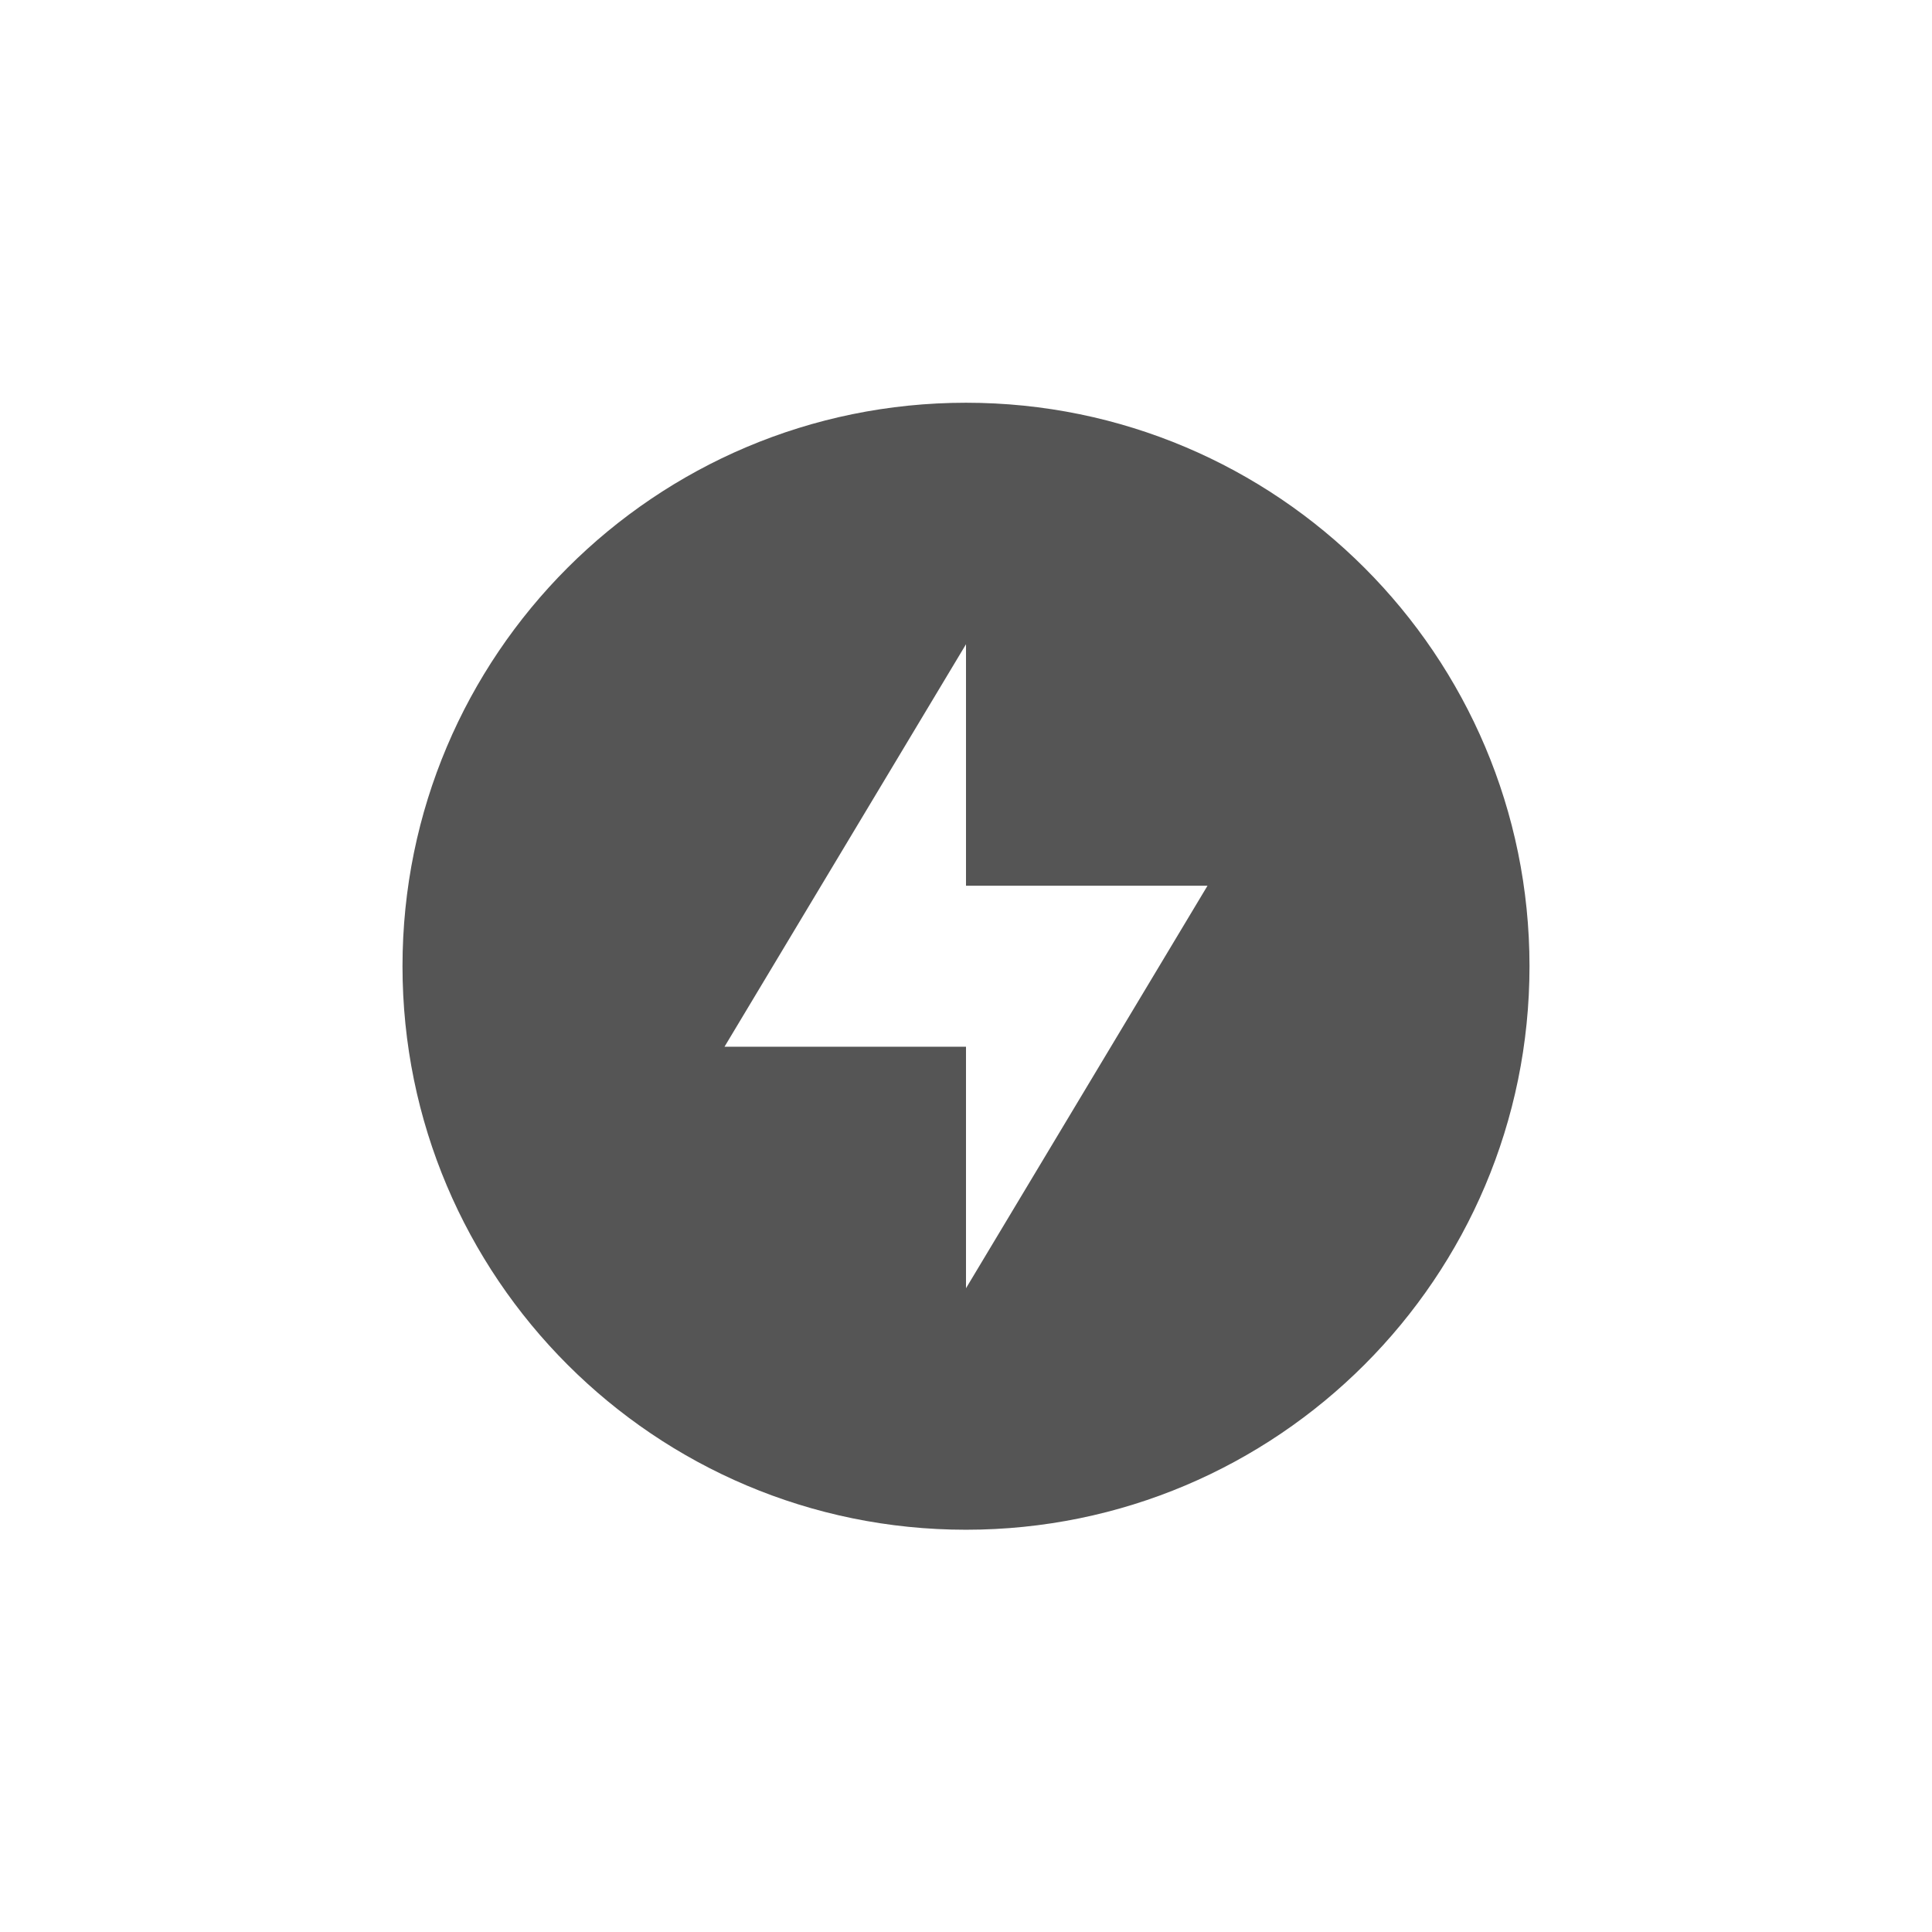
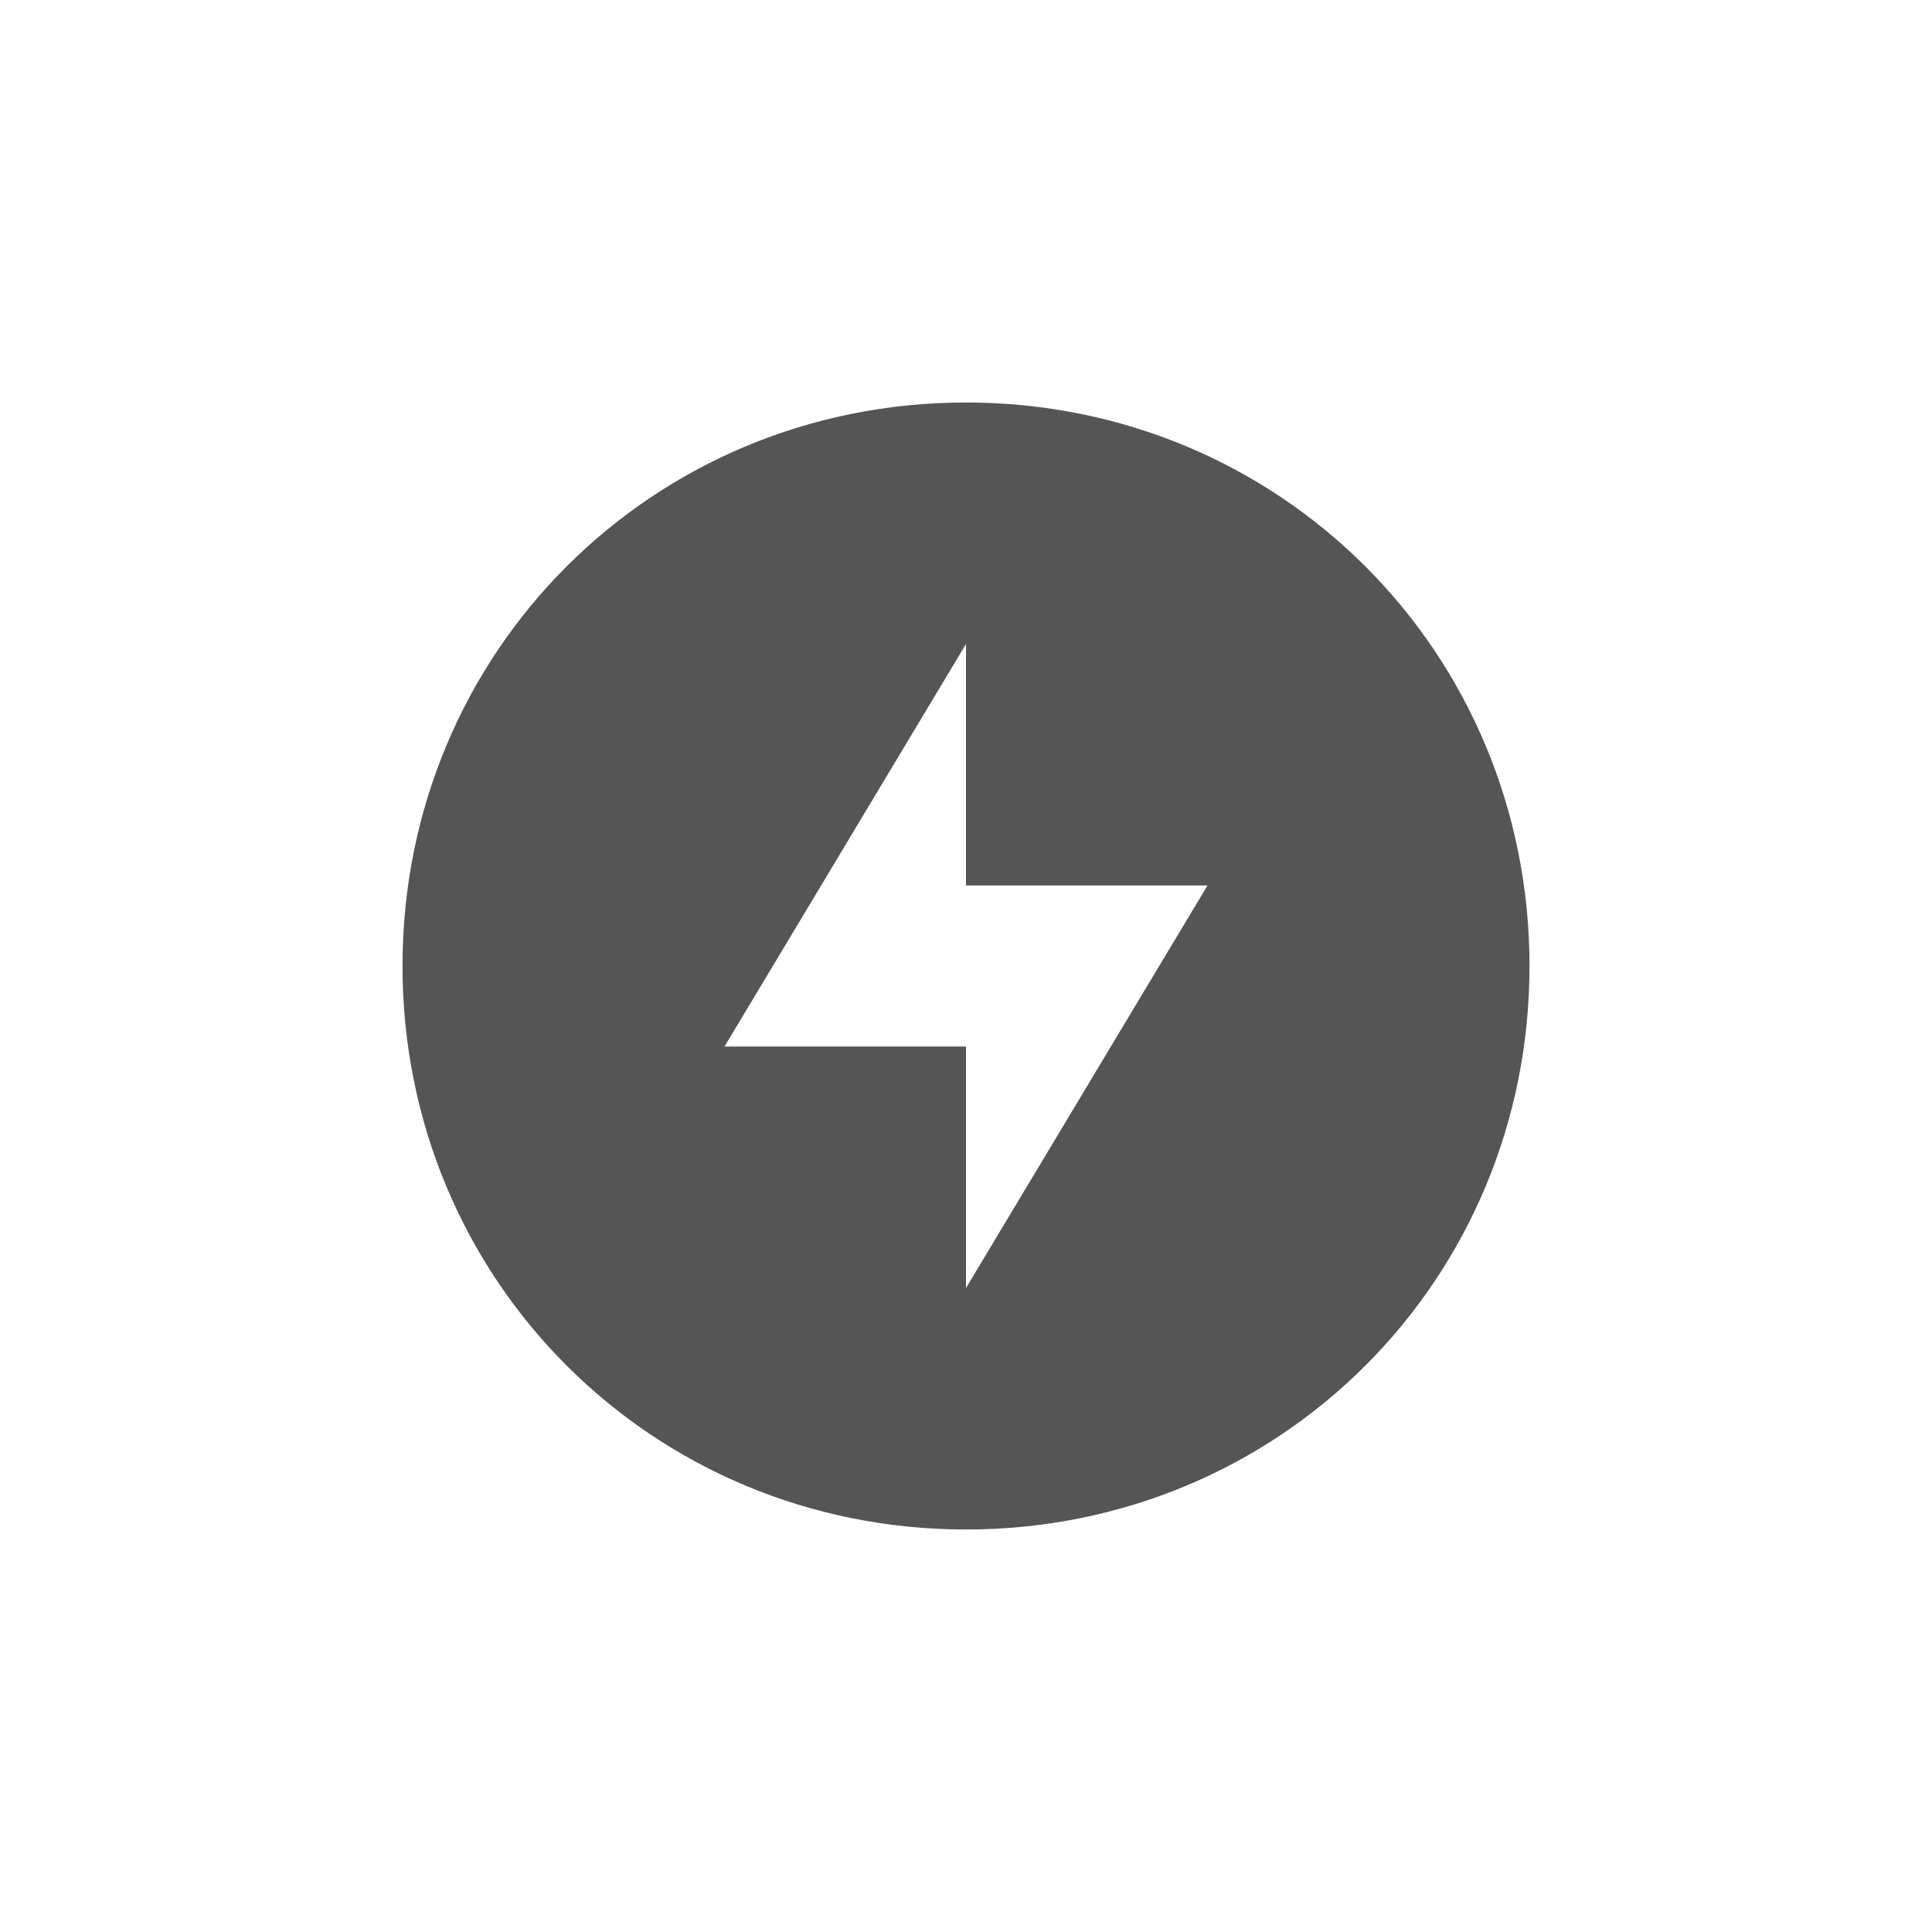
<svg xmlns="http://www.w3.org/2000/svg" height="24" width="24">
-   <path d="m12 5.003c-3.866 0-7 3.134-7 7 0 3.866 3.134 7 7 7 3.866 0 7-3.134 7-7 0-3.866-3.134-7-7-7zm0 3v3h3l-3 5v-3h-3l3-5z" fill="#555" />
+   <path d="m12 5c-3.9 0-7 3.1-7 7s3.1 7 7 7 7-3.1 7-7-3.1-7-7-7zm0 3v3h3l-3 5v-3h-3z" fill="#555" />
</svg>
